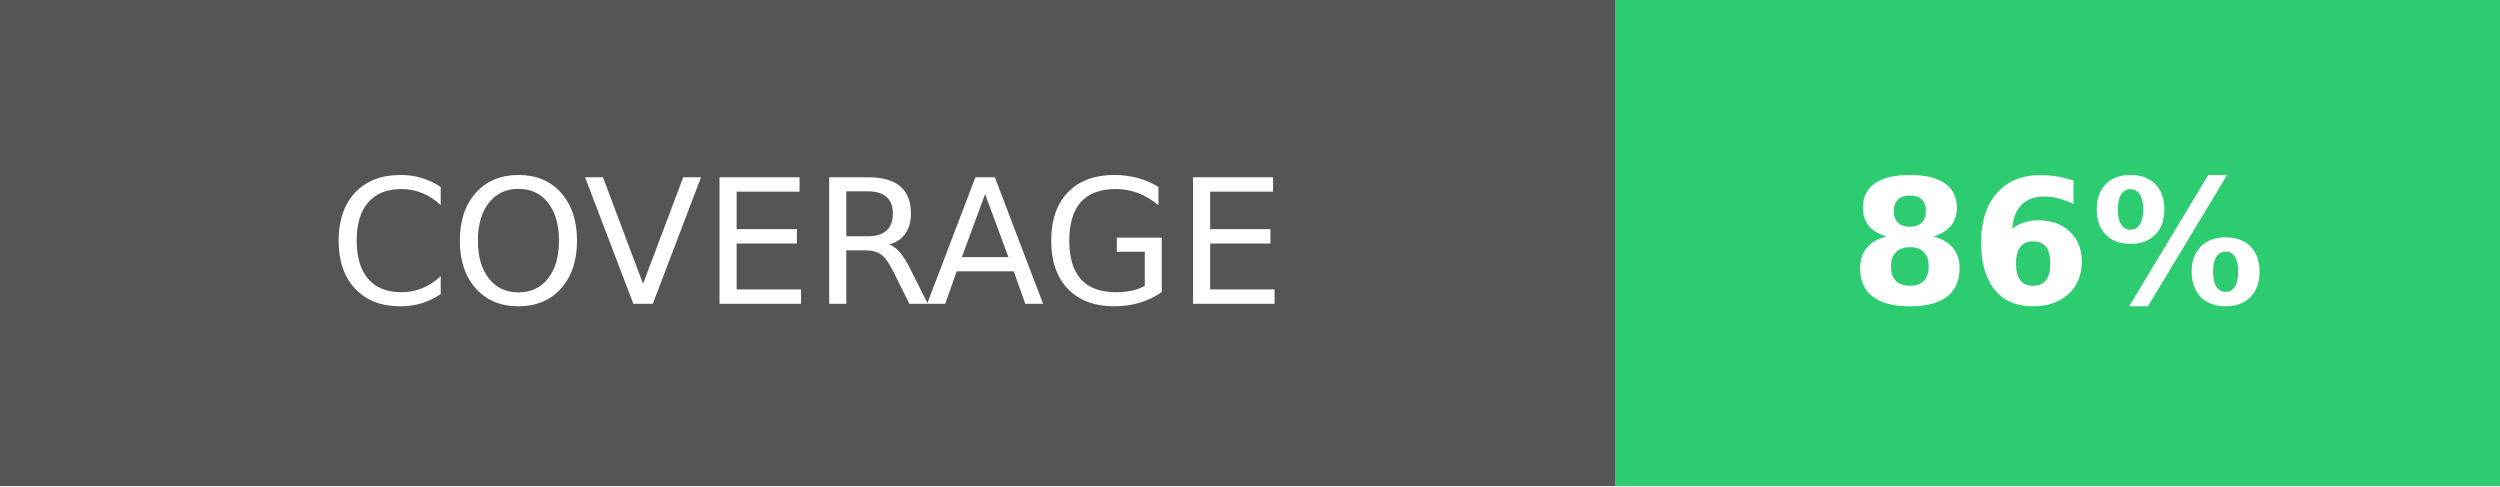
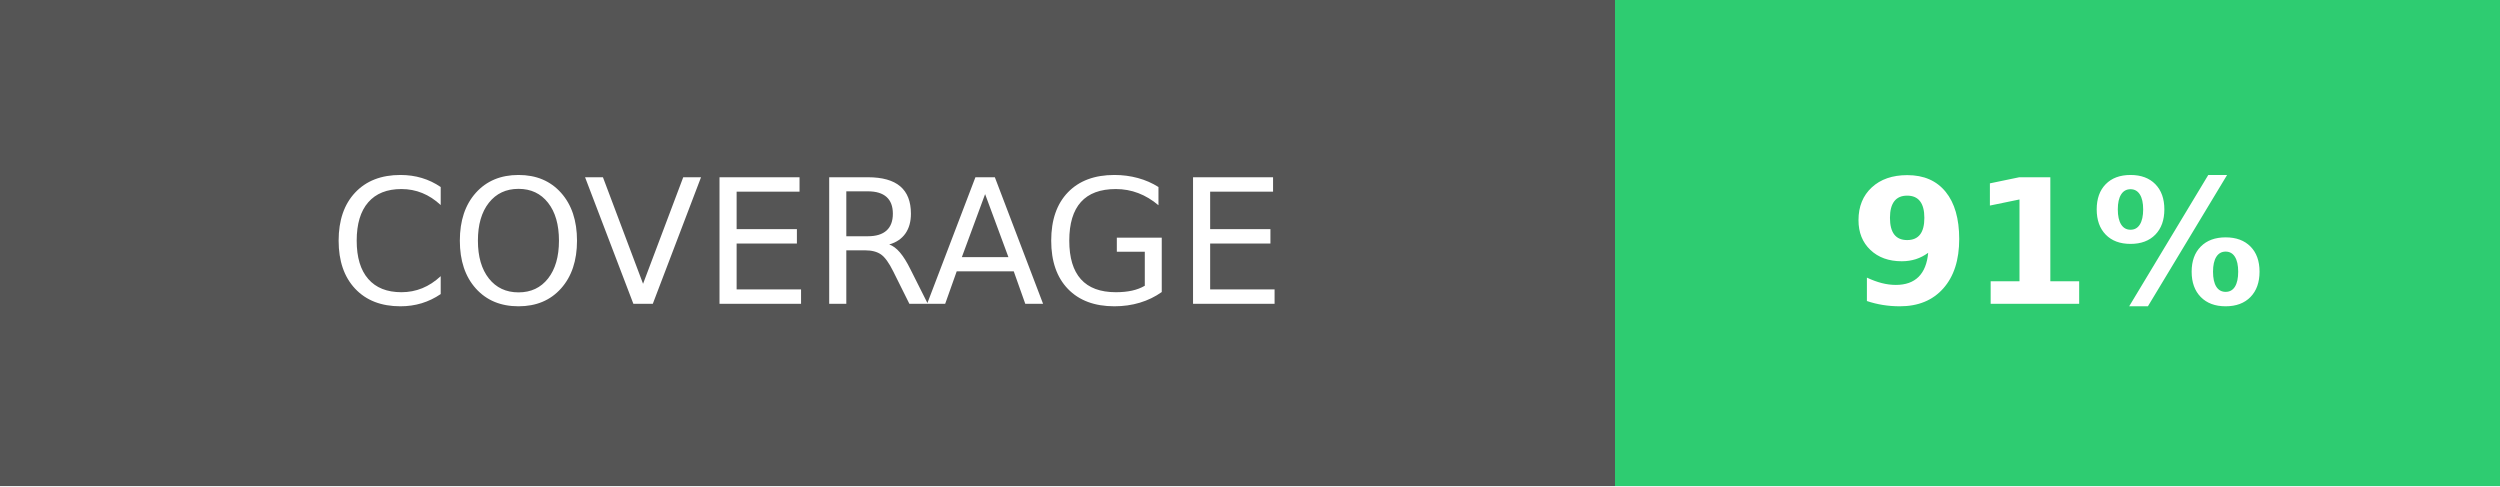
<svg xmlns="http://www.w3.org/2000/svg" width="144" height="28">
  <g shape-rendering="crispEdges">
    <path fill="#555" d="M0 0h93v28H0z" />
    <path fill="#2ecc71" d="M93 0h51v28H93z" />
  </g>
  <g fill="#fff" text-anchor="middle" font-family="DejaVu Sans,Verdana,Geneva,sans-serif" font-size="100">
    <text x="465" y="175" transform="scale(.1)" textLength="690">COVERAGE</text>
-     <text x="1185" y="175" font-weight="bold" transform="scale(.1)" textLength="270">86%</text>
+     <text x="1185" y="175" font-weight="bold" transform="scale(.1)" textLength="270">91%</text>
  </g>
</svg>
